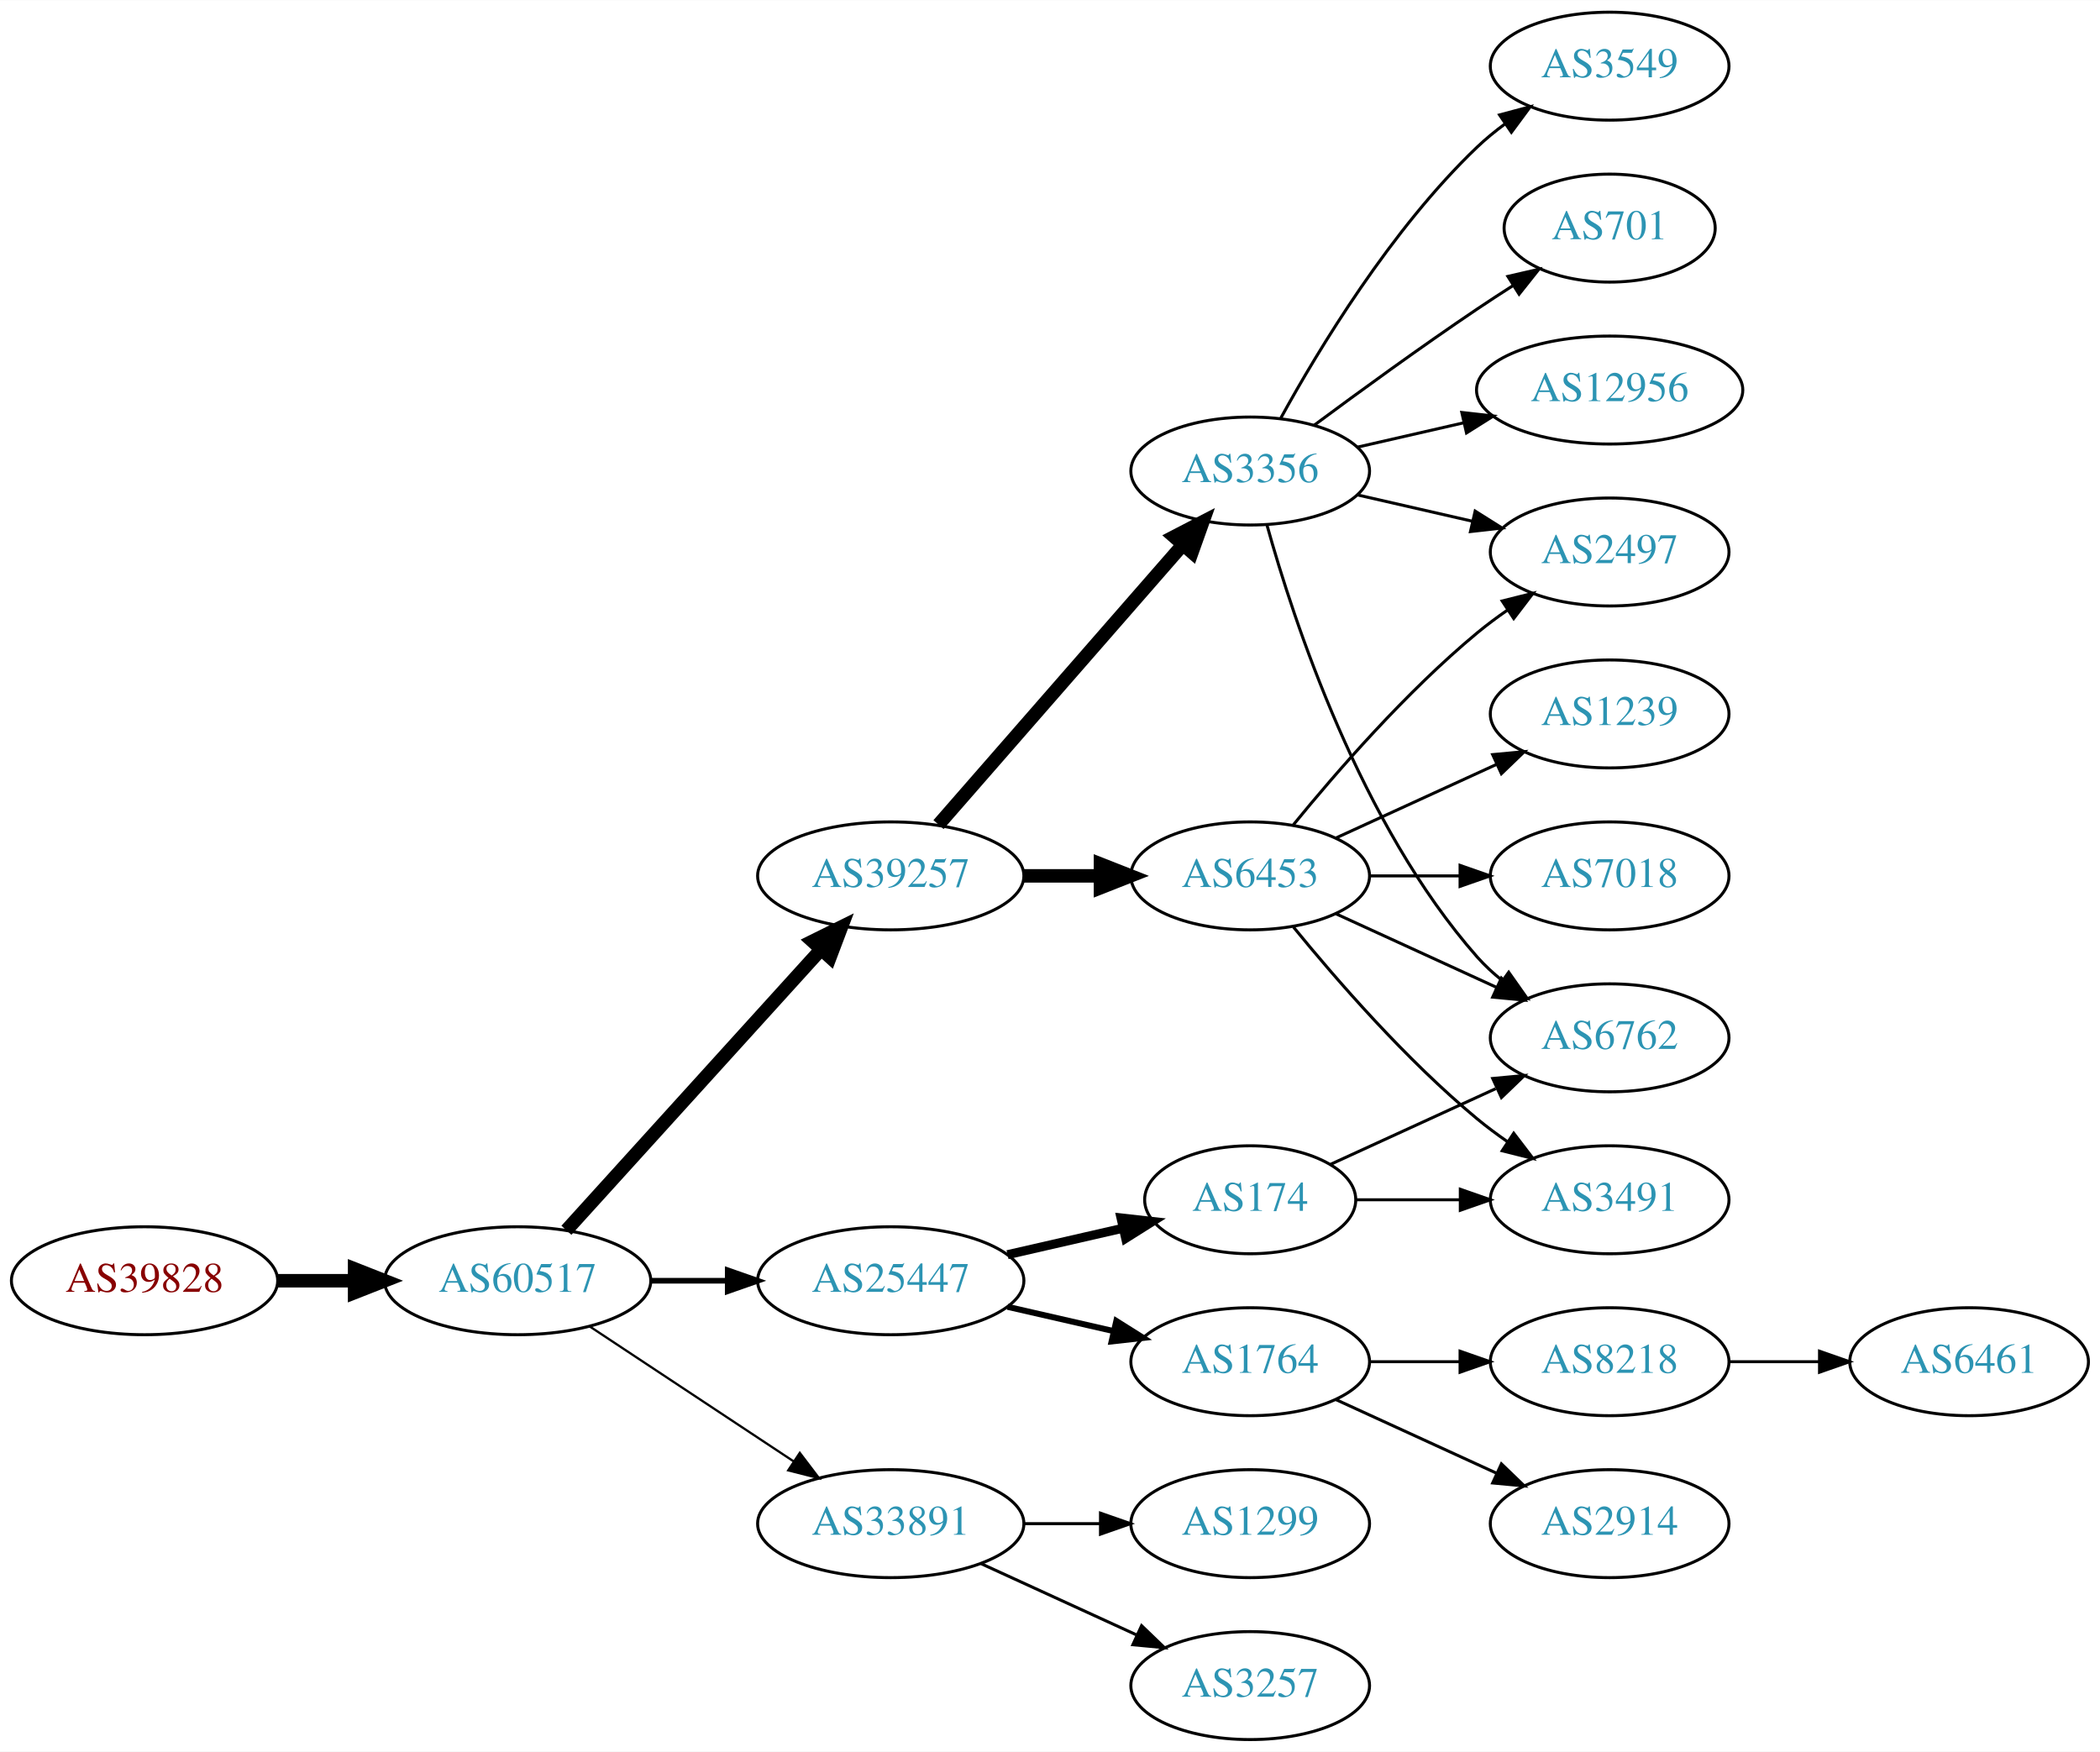
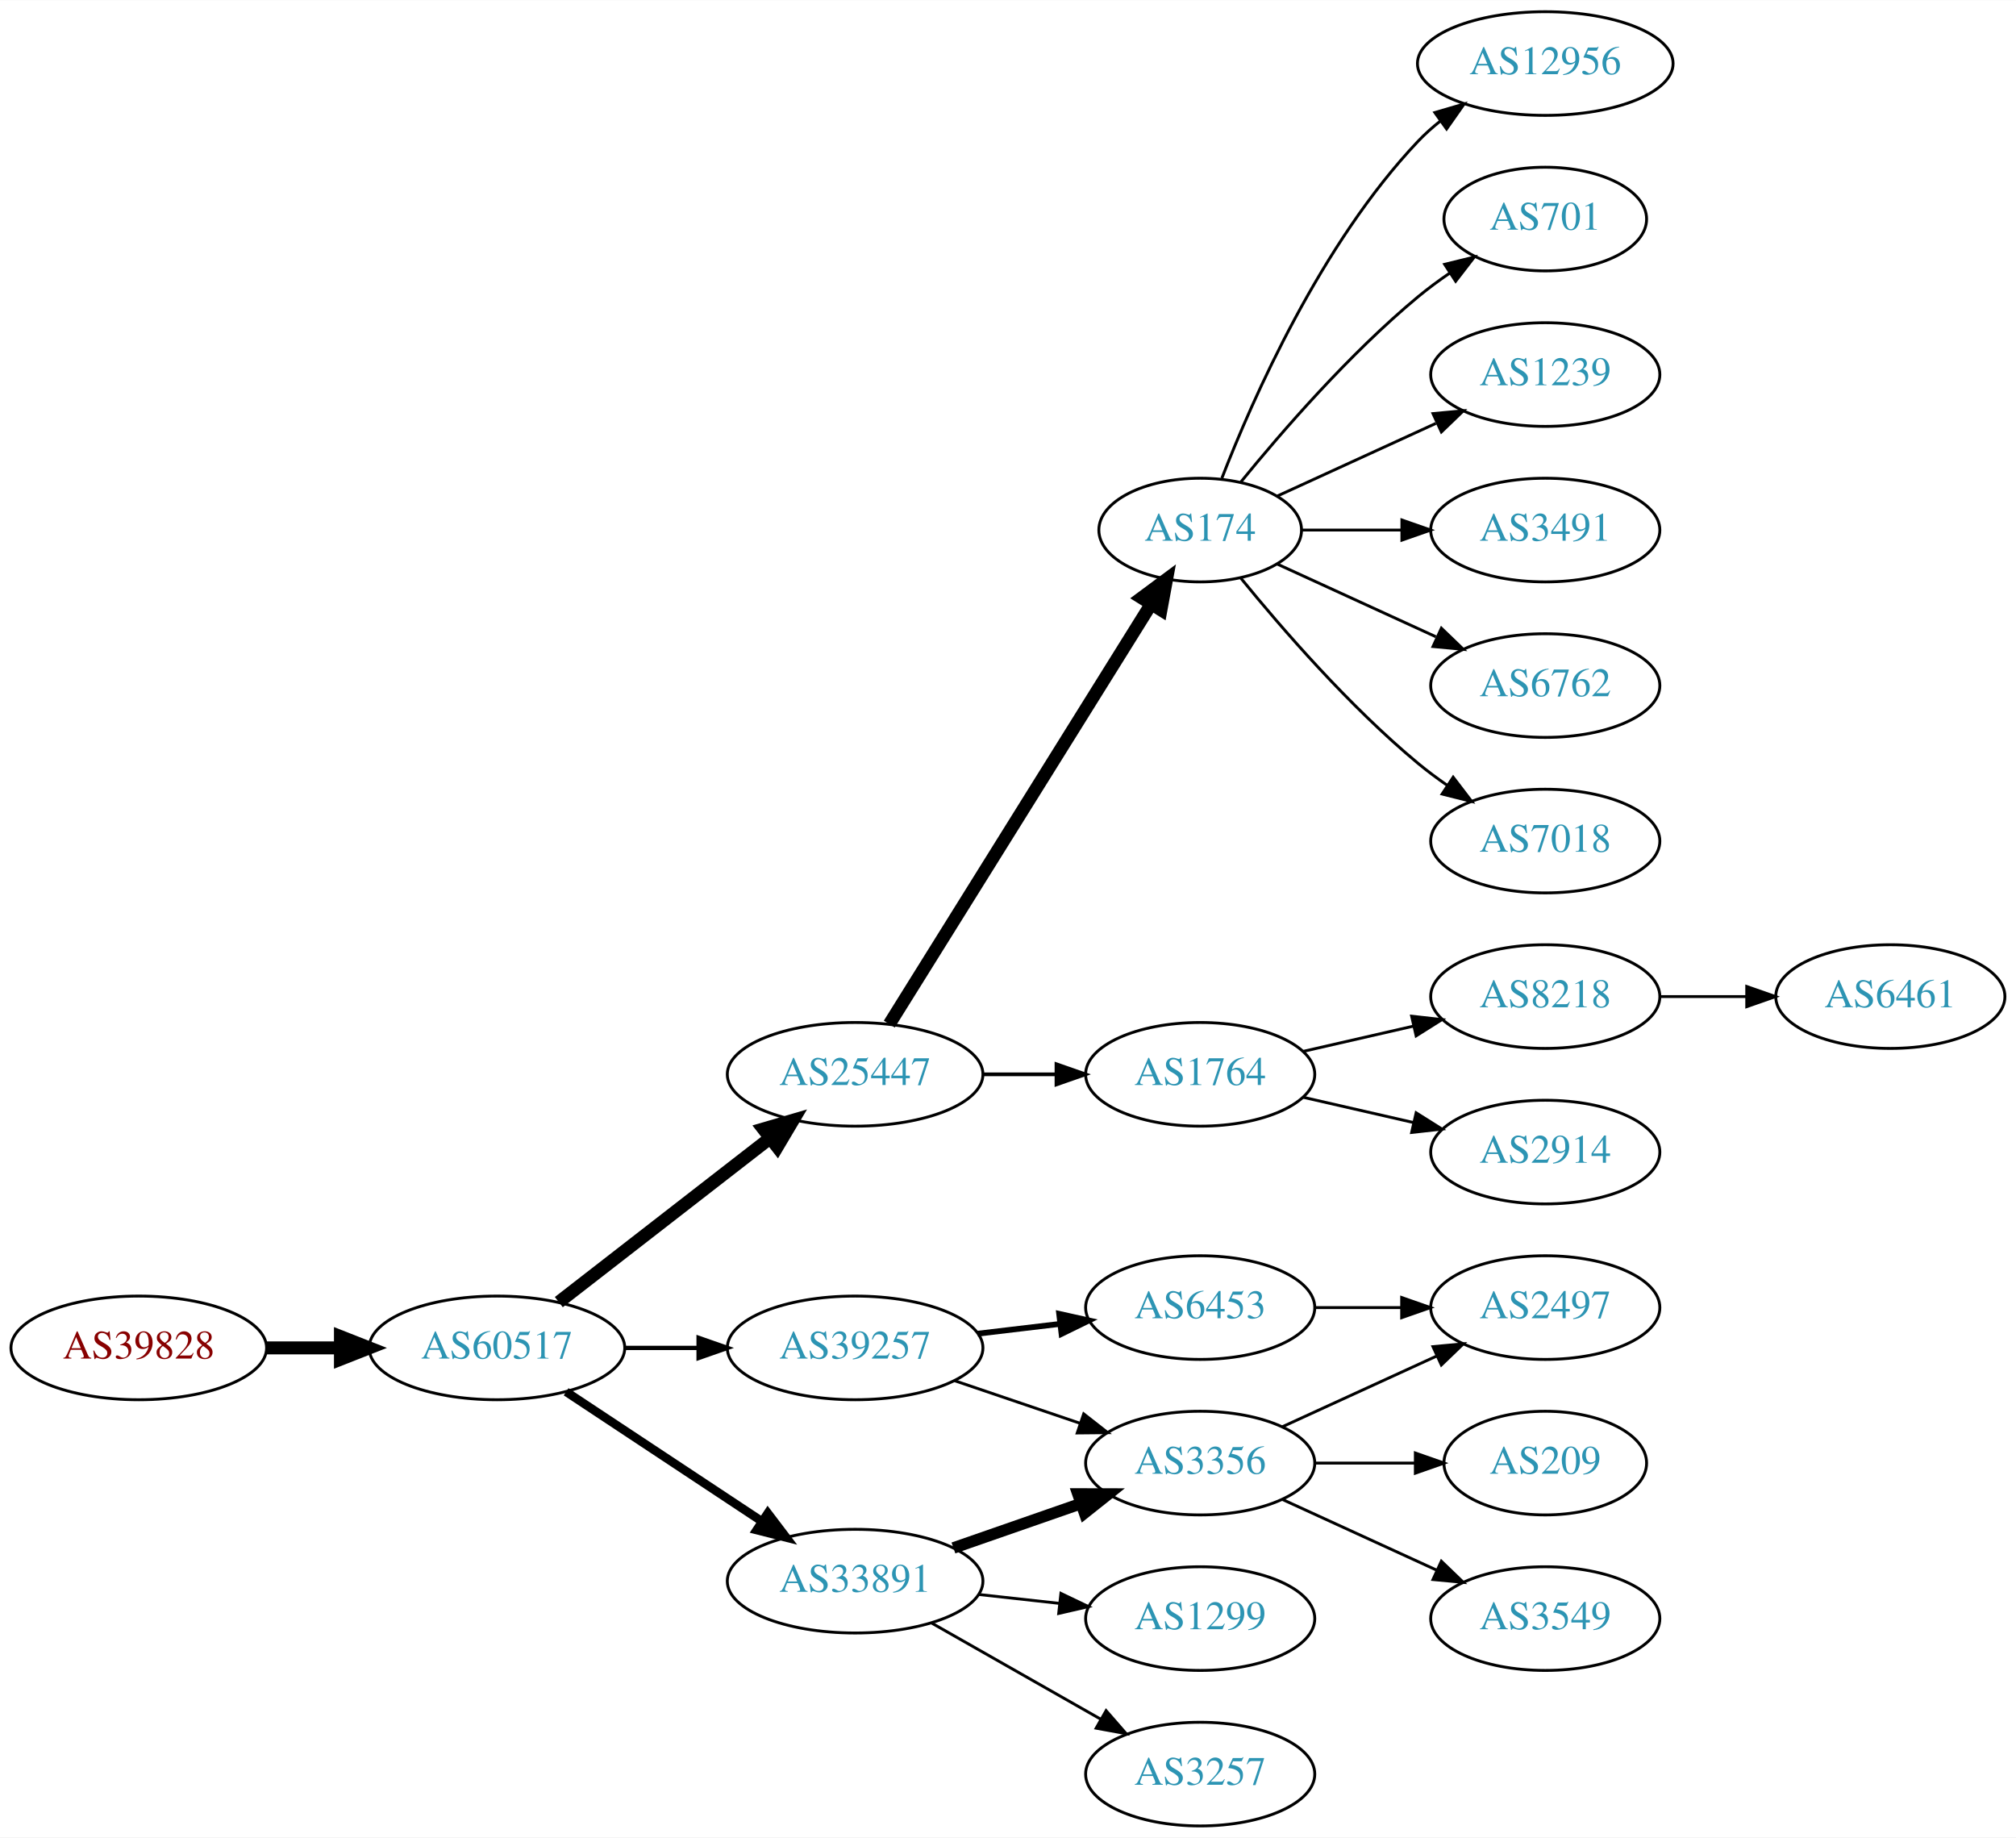
- <svg xmlns="http://www.w3.org/2000/svg" xmlns:xlink="http://www.w3.org/1999/xlink" width="700pt" height="584pt" viewBox="0.00 0.00 700.15 584.00">
-   <g id="graph0" class="graph" transform="scale(1 1) rotate(0) translate(4 580)">
-     <polygon fill="white" stroke="none" points="-4,4 -4,-580 696.155,-580 696.155,4 -4,4" />
+ <svg xmlns="http://www.w3.org/2000/svg" xmlns:xlink="http://www.w3.org/1999/xlink" width="700pt" height="638pt" viewBox="0.00 0.00 700.15 638.00">
+   <g id="graph0" class="graph" transform="scale(1 1) rotate(0) translate(4 634)">
+     <polygon fill="white" stroke="none" points="-4,4 -4,-634 696.155,-634 696.155,4 -4,4" />
    <g id="node1" class="node">
      <g id="a_node1">
        <a xlink:href="/asn/39828" xlink:title="AS39828 ~ RO-RA [AT]">
-           <ellipse fill="#ffffff" stroke="black" cx="44.196" cy="-153" rx="44.393" ry="18" />
-           <text text-anchor="middle" x="44.196" y="-149.3" font-family="Times,serif" font-size="14.00" fill="#880000">AS39828</text>
+           <ellipse fill="#ffffff" stroke="black" cx="44.196" cy="-166" rx="44.393" ry="18" />
+           <text text-anchor="middle" x="44.196" y="-162.3" font-family="Times,serif" font-size="14.00" fill="#880000">AS39828</text>
        </a>
      </g>
    </g>
    <g id="node2" class="node">
      <g id="a_node2">
        <a xlink:href="/asn/60517" xlink:title="AS60517 ~ AS-CABLEVISION [AT]">
-           <ellipse fill="#ffffff" stroke="black" cx="168.588" cy="-153" rx="44.393" ry="18" />
-           <text text-anchor="middle" x="168.588" y="-149.3" font-family="Times,serif" font-size="14.00" fill="#2c94b3">AS60517</text>
+           <ellipse fill="#ffffff" stroke="black" cx="168.588" cy="-166" rx="44.393" ry="18" />
+           <text text-anchor="middle" x="168.588" y="-162.3" font-family="Times,serif" font-size="14.00" fill="#2c94b3">AS60517</text>
        </a>
      </g>
    </g>
    <g id="edge1" class="edge">
-       <path fill="none" stroke="black" stroke-width="4.5" d="M88.692,-153C96.898,-153 105.569,-153 114.041,-153" />
-       <polygon fill="black" stroke="black" stroke-width="4.5" points="114.233,-156.938 124.233,-153 114.233,-149.063 114.233,-156.938" />
+       <path fill="none" stroke="black" stroke-width="4.5" d="M88.692,-166C96.898,-166 105.569,-166 114.041,-166" />
+       <polygon fill="black" stroke="black" stroke-width="4.5" points="114.233,-169.938 124.233,-166 114.233,-162.063 114.233,-169.938" />
    </g>
    <g id="node3" class="node">
      <g id="a_node3">
        <a xlink:href="/asn/39257" xlink:title="AS39257 ~ INC [DE]">
-           <ellipse fill="#ffffff" stroke="black" cx="292.98" cy="-288" rx="44.393" ry="18" />
-           <text text-anchor="middle" x="292.98" y="-284.3" font-family="Times,serif" font-size="14.00" fill="#2c94b3">AS39257</text>
+           <ellipse fill="#ffffff" stroke="black" cx="292.98" cy="-166" rx="44.393" ry="18" />
+           <text text-anchor="middle" x="292.98" y="-162.3" font-family="Times,serif" font-size="14.00" fill="#2c94b3">AS39257</text>
        </a>
      </g>
    </g>
    <g id="edge2" class="edge">
-       <path fill="none" stroke="black" stroke-width="4.5" d="M184.842,-169.825C206.188,-193.37 245.11,-236.302 269.702,-263.426" />
-       <polygon fill="black" stroke="black" stroke-width="4.5" points="266.901,-266.199 276.535,-270.963 272.735,-260.91 266.901,-266.199" />
+       <path fill="none" stroke="black" stroke-width="1.5" d="M213.084,-166C221.29,-166 229.961,-166 238.434,-166" />
+       <polygon fill="black" stroke="black" stroke-width="1.5" points="238.625,-169.5 248.625,-166 238.625,-162.5 238.625,-169.5" />
    </g>
    <g id="node4" class="node">
      <g id="a_node4">
        <a xlink:href="/asn/25447" xlink:title="AS25447 ~ Hackl-Str. 1, Object 2, OG2 [AT]">
-           <ellipse fill="#ffffff" stroke="black" cx="292.98" cy="-153" rx="44.393" ry="18" />
-           <text text-anchor="middle" x="292.98" y="-149.3" font-family="Times,serif" font-size="14.00" fill="#2c94b3">AS25447</text>
+           <ellipse fill="#ffffff" stroke="black" cx="292.98" cy="-261" rx="44.393" ry="18" />
+           <text text-anchor="middle" x="292.98" y="-257.3" font-family="Times,serif" font-size="14.00" fill="#2c94b3">AS25447</text>
        </a>
      </g>
    </g>
    <g id="edge3" class="edge">
-       <path fill="none" stroke="black" stroke-width="1.875" d="M213.084,-153C221.29,-153 229.961,-153 238.434,-153" />
-       <polygon fill="black" stroke="black" stroke-width="1.875" points="238.625,-156.5 248.625,-153 238.625,-149.5 238.625,-156.5" />
+       <path fill="none" stroke="black" stroke-width="4.5" d="M190.074,-181.901C210.107,-197.451 240.794,-221.269 263.26,-238.707" />
+       <polygon fill="black" stroke="black" stroke-width="4.5" points="261.114,-242.026 271.428,-245.047 265.943,-235.805 261.114,-242.026" />
    </g>
    <g id="node5" class="node">
      <g id="a_node5">
        <a xlink:href="/asn/33891" xlink:title="AS33891 ~ CORE-BACKBONE GMBH GLOBAL NETWORK [DE]">
-           <ellipse fill="#ffffff" stroke="black" cx="292.98" cy="-72" rx="44.393" ry="18" />
-           <text text-anchor="middle" x="292.98" y="-68.3" font-family="Times,serif" font-size="14.00" fill="#2c94b3">AS33891</text>
+           <ellipse fill="#ffffff" stroke="black" cx="292.98" cy="-85" rx="44.393" ry="18" />
+           <text text-anchor="middle" x="292.98" y="-81.3" font-family="Times,serif" font-size="14.00" fill="#2c94b3">AS33891</text>
        </a>
      </g>
    </g>
    <g id="edge4" class="edge">
-       <path fill="none" stroke="black" stroke-width="0.75" d="M192.609,-137.765C211.841,-125.037 239.449,-106.766 260.686,-92.711" />
-       <polygon fill="black" stroke="black" stroke-width="0.75" points="262.655,-95.605 269.063,-87.167 258.792,-89.767 262.655,-95.605" />
+       <path fill="none" stroke="black" stroke-width="3" d="M192.609,-150.765C211.841,-138.037 239.449,-119.766 260.686,-105.711" />
+       <polygon fill="black" stroke="black" stroke-width="3" points="262.655,-108.605 269.063,-100.167 258.792,-102.767 262.655,-108.605" />
    </g>
    <g id="node6" class="node">
      <g id="a_node6">
        <a xlink:href="/asn/3356" xlink:title="AS3356 ~ Level 3 Parent, LLC [US]">
-           <ellipse fill="#ffffff" stroke="black" cx="412.823" cy="-423" rx="39.794" ry="18" />
-           <text text-anchor="middle" x="412.823" y="-419.3" font-family="Times,serif" font-size="14.00" fill="#2c94b3">AS3356</text>
+           <ellipse fill="#ffffff" stroke="black" cx="412.823" cy="-126" rx="39.794" ry="18" />
+           <text text-anchor="middle" x="412.823" y="-122.3" font-family="Times,serif" font-size="14.00" fill="#2c94b3">AS3356</text>
        </a>
      </g>
    </g>
    <g id="edge5" class="edge">
-       <path fill="none" stroke="black" stroke-width="4.5" d="M308.905,-305.098C329.448,-328.631 366.567,-371.155 390.164,-398.187" />
-       <polygon fill="black" stroke="black" stroke-width="4.5" points="387.477,-401.097 397.019,-406.041 393.41,-395.918 387.477,-401.097" />
+       <path fill="none" stroke="black" d="M327.434,-154.645C341.035,-150.028 356.877,-144.651 371.138,-139.81" />
+       <polygon fill="black" stroke="black" points="372.368,-143.089 380.712,-136.56 370.118,-136.46 372.368,-143.089" />
    </g>
    <g id="node7" class="node">
      <g id="a_node7">
        <a xlink:href="/asn/6453" xlink:title="AS6453 ~ TATA COMMUNICATIONS (AMERICA) INC [US]">
-           <ellipse fill="#ffffff" stroke="black" cx="412.823" cy="-288" rx="39.794" ry="18" />
-           <text text-anchor="middle" x="412.823" y="-284.3" font-family="Times,serif" font-size="14.00" fill="#2c94b3">AS6453</text>
+           <ellipse fill="#ffffff" stroke="black" cx="412.823" cy="-180" rx="39.794" ry="18" />
+           <text text-anchor="middle" x="412.823" y="-176.3" font-family="Times,serif" font-size="14.00" fill="#2c94b3">AS6453</text>
        </a>
      </g>
    </g>
    <g id="edge6" class="edge">
-       <path fill="none" stroke="black" stroke-width="4.5" d="M337.191,-288C345.504,-288 354.267,-288 362.749,-288" />
-       <polygon fill="black" stroke="black" stroke-width="4.5" points="362.908,-291.938 372.908,-288 362.908,-284.063 362.908,-291.938" />
-     </g>
-     <g id="node13" class="node">
-       <g id="a_node13">
+       <path fill="none" stroke="black" stroke-width="2" d="M335.527,-170.936C344.773,-172.034 354.646,-173.207 364.118,-174.332" />
+       <polygon fill="black" stroke="black" stroke-width="2" points="363.846,-177.825 374.189,-175.529 364.672,-170.874 363.846,-177.825" />
+     </g>
+     <g id="node8" class="node">
+       <g id="a_node8">
+         <a xlink:href="/asn/1764" xlink:title="AS1764 ~ NEXTLAYER-AS [AT]">
+           <ellipse fill="#ffffff" stroke="black" cx="412.823" cy="-261" rx="39.794" ry="18" />
+           <text text-anchor="middle" x="412.823" y="-257.3" font-family="Times,serif" font-size="14.00" fill="#2c94b3">AS1764</text>
+         </a>
+       </g>
+     </g>
+     <g id="edge7" class="edge">
+       <path fill="none" stroke="black" stroke-width="1.286" d="M337.191,-261C345.504,-261 354.267,-261 362.749,-261" />
+       <polygon fill="black" stroke="black" stroke-width="1.286" points="362.908,-264.5 372.908,-261 362.908,-257.5 362.908,-264.5" />
+     </g>
+     <g id="node9" class="node">
+       <g id="a_node9">
        <a xlink:href="/asn/174" xlink:title="AS174 ~ Cogent Communications [US]">
-           <ellipse fill="#ffffff" stroke="black" cx="412.823" cy="-180" rx="35.194" ry="18" />
-           <text text-anchor="middle" x="412.823" y="-176.3" font-family="Times,serif" font-size="14.00" fill="#2c94b3">AS174</text>
-         </a>
-       </g>
-     </g>
-     <g id="edge12" class="edge">
-       <path fill="none" stroke="black" stroke-width="3" d="M331.915,-161.692C344.232,-164.514 357.957,-167.658 370.508,-170.534" />
-       <polygon fill="black" stroke="black" stroke-width="3" points="369.743,-173.949 380.272,-172.771 371.307,-167.126 369.743,-173.949" />
-     </g>
-     <g id="node14" class="node">
-       <g id="a_node14">
-         <a xlink:href="/asn/1764" xlink:title="AS1764 ~ NEXTLAYER-AS [AT]">
-           <ellipse fill="#ffffff" stroke="black" cx="412.823" cy="-126" rx="39.794" ry="18" />
-           <text text-anchor="middle" x="412.823" y="-122.3" font-family="Times,serif" font-size="14.00" fill="#2c94b3">AS1764</text>
-         </a>
-       </g>
-     </g>
-     <g id="edge13" class="edge">
-       <path fill="none" stroke="black" stroke-width="2" d="M331.915,-144.308C343.156,-141.733 355.568,-138.889 367.192,-136.226" />
-       <polygon fill="black" stroke="black" stroke-width="2" points="368.188,-139.588 377.153,-133.943 366.624,-132.765 368.188,-139.588" />
-     </g>
-     <g id="node18" class="node">
-       <g id="a_node18">
+           <ellipse fill="#ffffff" stroke="black" cx="412.823" cy="-450" rx="35.194" ry="18" />
+           <text text-anchor="middle" x="412.823" y="-446.3" font-family="Times,serif" font-size="14.00" fill="#2c94b3">AS174</text>
+         </a>
+       </g>
+     </g>
+     <g id="edge8" class="edge">
+       <path fill="none" stroke="black" stroke-width="4.5" d="M304.856,-278.442C325.692,-311.859 371.33,-385.057 395.714,-424.163" />
+       <polygon fill="black" stroke="black" stroke-width="4.5" points="392.512,-426.471 401.144,-432.873 399.195,-422.304 392.512,-426.471" />
+     </g>
+     <g id="edge19" class="edge">
+       <path fill="none" stroke="black" stroke-width="4" d="M327.12,-96.53C340.837,-101.302 356.877,-106.883 371.286,-111.896" />
+       <polygon fill="black" stroke="black" stroke-width="4" points="370.358,-115.279 380.953,-115.26 372.658,-108.668 370.358,-115.279" />
+     </g>
+     <g id="node19" class="node">
+       <g id="a_node19">
        <a xlink:href="/asn/1299" xlink:title="AS1299 ~ Telia Carrier [EU]">
          <ellipse fill="#ffffff" stroke="black" cx="412.823" cy="-72" rx="39.794" ry="18" />
          <text text-anchor="middle" x="412.823" y="-68.3" font-family="Times,serif" font-size="14.00" fill="#2c94b3">AS1299</text>
        </a>
      </g>
    </g>
-     <g id="edge21" class="edge">
-       <path fill="none" stroke="black" d="M337.191,-72C345.504,-72 354.267,-72 362.749,-72" />
-       <polygon fill="black" stroke="black" points="362.908,-75.5 372.908,-72 362.908,-68.5 362.908,-75.5" />
-     </g>
-     <g id="node19" class="node">
-       <g id="a_node19">
+     <g id="edge18" class="edge">
+       <path fill="none" stroke="black" d="M335.859,-80.38C344.895,-79.383 354.517,-78.322 363.768,-77.301" />
+       <polygon fill="black" stroke="black" points="364.449,-80.748 374.005,-76.172 363.681,-73.79 364.449,-80.748" />
+     </g>
+     <g id="node20" class="node">
+       <g id="a_node20">
        <a xlink:href="/asn/3257" xlink:title="AS3257 ~ GTT [DE]">
          <ellipse fill="#ffffff" stroke="black" cx="412.823" cy="-18" rx="39.794" ry="18" />
          <text text-anchor="middle" x="412.823" y="-14.3" font-family="Times,serif" font-size="14.00" fill="#2c94b3">AS3257</text>
        </a>
      </g>
    </g>
+     <g id="edge20" class="edge">
+       <path fill="none" stroke="black" d="M319.55,-70.462C336.77,-60.672 359.655,-47.66 378.326,-37.045" />
+       <polygon fill="black" stroke="black" points="380.147,-40.036 387.11,-32.05 376.687,-33.95 380.147,-40.036" />
+     </g>
+     <g id="node21" class="node">
+       <g id="a_node21">
+         <a xlink:href="/asn/209" xlink:title="AS209 ~ CenturyLink Communications, LLC [US]">
+           <ellipse fill="#ffffff" stroke="black" cx="532.666" cy="-126" rx="35.194" ry="18" />
+           <text text-anchor="middle" x="532.666" y="-122.3" font-family="Times,serif" font-size="14.00" fill="#2c94b3">AS209</text>
+         </a>
+       </g>
+     </g>
+     <g id="edge21" class="edge">
+       <path fill="none" stroke="black" d="M452.736,-126C463.822,-126 475.982,-126 487.364,-126" />
+       <polygon fill="black" stroke="black" points="487.546,-129.5 497.546,-126 487.546,-122.5 487.546,-129.5" />
+     </g>
+     <g id="node22" class="node">
+       <g id="a_node22">
+         <a xlink:href="/asn/3549" xlink:title="AS3549 ~ Level 3 Parent, LLC [US]">
+           <ellipse fill="#ffffff" stroke="black" cx="532.666" cy="-72" rx="39.794" ry="18" />
+           <text text-anchor="middle" x="532.666" y="-68.3" font-family="Times,serif" font-size="14.00" fill="#2c94b3">AS3549</text>
+         </a>
+       </g>
+     </g>
    <g id="edge22" class="edge">
-       <path fill="none" stroke="black" d="M323.11,-58.652C338.721,-51.498 358.119,-42.609 374.791,-34.969" />
-       <polygon fill="black" stroke="black" points="376.61,-37.986 384.243,-30.638 373.694,-31.622 376.61,-37.986" />
-     </g>
-     <g id="node8" class="node">
-       <g id="a_node8">
-         <a xlink:href="/asn/6762" xlink:title="AS6762 ~ TELECOM ITALIA SPARKLE S.p.A. [IT]">
-           <ellipse fill="#ffffff" stroke="black" cx="532.666" cy="-234" rx="39.794" ry="18" />
-           <text text-anchor="middle" x="532.666" y="-230.3" font-family="Times,serif" font-size="14.00" fill="#2c94b3">AS6762</text>
-         </a>
-       </g>
-     </g>
-     <g id="edge7" class="edge">
-       <path fill="none" stroke="black" d="M418.396,-405.054C427.302,-373.005 449.586,-305.158 488.469,-261 490.953,-258.179 493.803,-255.551 496.829,-253.129" />
-       <polygon fill="black" stroke="black" points="499.014,-255.869 505.118,-247.209 494.946,-250.172 499.014,-255.869" />
-     </g>
-     <g id="node9" class="node">
-       <g id="a_node9">
-         <a xlink:href="/asn/3549" xlink:title="AS3549 ~ Level 3 Parent, LLC [US]">
-           <ellipse fill="#ffffff" stroke="black" cx="532.666" cy="-558" rx="39.794" ry="18" />
-           <text text-anchor="middle" x="532.666" y="-554.3" font-family="Times,serif" font-size="14.00" fill="#2c94b3">AS3549</text>
-         </a>
-       </g>
-     </g>
-     <g id="edge8" class="edge">
-       <path fill="none" stroke="black" d="M423.064,-440.713C435.61,-463.561 459.787,-503.611 488.469,-531 491.338,-533.739 494.527,-536.347 497.836,-538.785" />
-       <polygon fill="black" stroke="black" points="495.959,-541.742 506.195,-544.477 499.899,-535.956 495.959,-541.742" />
+       <path fill="none" stroke="black" d="M441.452,-113.339C457.409,-106.027 477.679,-96.739 494.962,-88.819" />
+       <polygon fill="black" stroke="black" points="496.577,-91.929 504.21,-84.581 493.661,-85.565 496.577,-91.929" />
+     </g>
+     <g id="node23" class="node">
+       <g id="a_node23">
+         <a xlink:href="/asn/2497" xlink:title="AS2497 ~ Internet Initiative Japan Inc. [JP]">
+           <ellipse fill="#ffffff" stroke="black" cx="532.666" cy="-180" rx="39.794" ry="18" />
+           <text text-anchor="middle" x="532.666" y="-176.3" font-family="Times,serif" font-size="14.00" fill="#2c94b3">AS2497</text>
+         </a>
+       </g>
+     </g>
+     <g id="edge23" class="edge">
+       <path fill="none" stroke="black" d="M441.452,-138.661C457.409,-145.973 477.679,-155.261 494.962,-163.181" />
+       <polygon fill="black" stroke="black" points="493.661,-166.435 504.21,-167.419 496.577,-160.071 493.661,-166.435" />
+     </g>
+     <g id="edge24" class="edge">
+       <path fill="none" stroke="black" d="M452.736,-180C462.289,-180 472.639,-180 482.601,-180" />
+       <polygon fill="black" stroke="black" points="482.794,-183.5 492.794,-180 482.794,-176.5 482.794,-183.5" />
    </g>
    <g id="node10" class="node">
      <g id="a_node10">
-         <a xlink:href="/asn/2497" xlink:title="AS2497 ~ Internet Initiative Japan Inc. [JP]">
-           <ellipse fill="#ffffff" stroke="black" cx="532.666" cy="-396" rx="39.794" ry="18" />
-           <text text-anchor="middle" x="532.666" y="-392.3" font-family="Times,serif" font-size="14.00" fill="#2c94b3">AS2497</text>
+         <a xlink:href="/asn/2914" xlink:title="AS2914 ~ NTT America, Inc. [US]">
+           <ellipse fill="#ffffff" stroke="black" cx="532.666" cy="-234" rx="39.794" ry="18" />
+           <text text-anchor="middle" x="532.666" y="-230.3" font-family="Times,serif" font-size="14.00" fill="#2c94b3">AS2914</text>
        </a>
      </g>
    </g>
    <g id="edge9" class="edge">
-       <path fill="none" stroke="black" d="M448.542,-415.045C460.542,-412.296 474.163,-409.175 486.856,-406.267" />
-       <polygon fill="black" stroke="black" points="487.821,-409.636 496.787,-403.991 486.258,-402.813 487.821,-409.636" />
+       <path fill="none" stroke="black" d="M448.542,-253.045C460.542,-250.296 474.163,-247.175 486.856,-244.267" />
+       <polygon fill="black" stroke="black" points="487.821,-247.636 496.787,-241.991 486.258,-240.813 487.821,-247.636" />
    </g>
    <g id="node11" class="node">
      <g id="a_node11">
+         <a xlink:href="/asn/8218" xlink:title="AS8218 ~ legacy Neotelecoms [FR]">
+           <ellipse fill="#ffffff" stroke="black" cx="532.666" cy="-288" rx="39.794" ry="18" />
+           <text text-anchor="middle" x="532.666" y="-284.3" font-family="Times,serif" font-size="14.00" fill="#2c94b3">AS8218</text>
+         </a>
+       </g>
+     </g>
+     <g id="edge10" class="edge">
+       <path fill="none" stroke="black" d="M448.542,-268.955C460.542,-271.704 474.163,-274.825 486.856,-277.733" />
+       <polygon fill="black" stroke="black" points="486.258,-281.187 496.787,-280.009 487.821,-274.364 486.258,-281.187" />
+     </g>
+     <g id="node13" class="node">
+       <g id="a_node13">
+         <a xlink:href="/asn/7018" xlink:title="AS7018 ~ AT&amp;T Services, Inc. [US]">
+           <ellipse fill="#ffffff" stroke="black" cx="532.666" cy="-342" rx="39.794" ry="18" />
+           <text text-anchor="middle" x="532.666" y="-338.3" font-family="Times,serif" font-size="14.00" fill="#2c94b3">AS7018</text>
+         </a>
+       </g>
+     </g>
+     <g id="edge12" class="edge">
+       <path fill="none" stroke="black" d="M426.98,-433.257C441.066,-415.961 464.624,-388.777 488.469,-369 491.686,-366.332 495.186,-363.73 498.757,-361.259" />
+       <polygon fill="black" stroke="black" points="500.68,-364.183 507.113,-355.764 496.835,-358.334 500.68,-364.183" />
+     </g>
+     <g id="node14" class="node">
+       <g id="a_node14">
+         <a xlink:href="/asn/12956" xlink:title="AS12956 ~ TELXIUS [ES]">
+           <ellipse fill="#ffffff" stroke="black" cx="532.666" cy="-612" rx="44.393" ry="18" />
+           <text text-anchor="middle" x="532.666" y="-608.3" font-family="Times,serif" font-size="14.00" fill="#2c94b3">AS12956</text>
+         </a>
+       </g>
+     </g>
+     <g id="edge13" class="edge">
+       <path fill="none" stroke="black" d="M420.346,-467.994C431.097,-495.728 454.754,-549.429 488.469,-585 490.854,-587.515 493.52,-589.893 496.326,-592.117" />
+       <polygon fill="black" stroke="black" points="494.32,-594.985 504.488,-597.961 498.395,-589.293 494.32,-594.985" />
+     </g>
+     <g id="node15" class="node">
+       <g id="a_node15">
        <a xlink:href="/asn/701" xlink:title="AS701 ~ UUNET [US]">
-           <ellipse fill="#ffffff" stroke="black" cx="532.666" cy="-504" rx="35.194" ry="18" />
-           <text text-anchor="middle" x="532.666" y="-500.3" font-family="Times,serif" font-size="14.00" fill="#2c94b3">AS701</text>
-         </a>
-       </g>
-     </g>
-     <g id="edge10" class="edge">
-       <path fill="none" stroke="black" d="M434.153,-438.277C449.016,-449.304 469.76,-464.407 488.469,-477 492.287,-479.569 496.337,-482.21 500.367,-484.786" />
-       <polygon fill="black" stroke="black" points="498.736,-487.895 509.061,-490.271 502.471,-481.975 498.736,-487.895" />
+           <ellipse fill="#ffffff" stroke="black" cx="532.666" cy="-558" rx="35.194" ry="18" />
+           <text text-anchor="middle" x="532.666" y="-554.3" font-family="Times,serif" font-size="14.00" fill="#2c94b3">AS701</text>
+         </a>
+       </g>
+     </g>
+     <g id="edge14" class="edge">
+       <path fill="none" stroke="black" d="M426.98,-466.743C441.066,-484.039 464.624,-511.223 488.469,-531 491.933,-533.872 495.725,-536.669 499.58,-539.308" />
+       <polygon fill="black" stroke="black" points="497.722,-542.275 508.012,-544.797 501.541,-536.408 497.722,-542.275" />
+     </g>
+     <g id="node16" class="node">
+       <g id="a_node16">
+         <a xlink:href="/asn/1239" xlink:title="AS1239 ~ Sprint [US]">
+           <ellipse fill="#ffffff" stroke="black" cx="532.666" cy="-504" rx="39.794" ry="18" />
+           <text text-anchor="middle" x="532.666" y="-500.3" font-family="Times,serif" font-size="14.00" fill="#2c94b3">AS1239</text>
+         </a>
+       </g>
+     </g>
+     <g id="edge15" class="edge">
+       <path fill="none" stroke="black" d="M439.684,-461.851C455.805,-469.238 476.807,-478.862 494.672,-487.048" />
+       <polygon fill="black" stroke="black" points="493.675,-490.441 504.224,-491.425 496.591,-484.077 493.675,-490.441" />
+     </g>
+     <g id="node17" class="node">
+       <g id="a_node17">
+         <a xlink:href="/asn/3491" xlink:title="AS3491 ~ PCCW Global, Inc. [US]">
+           <ellipse fill="#ffffff" stroke="black" cx="532.666" cy="-450" rx="39.794" ry="18" />
+           <text text-anchor="middle" x="532.666" y="-446.3" font-family="Times,serif" font-size="14.00" fill="#2c94b3">AS3491</text>
+         </a>
+       </g>
+     </g>
+     <g id="edge16" class="edge">
+       <path fill="none" stroke="black" d="M448.225,-450C459.049,-450 471.216,-450 482.843,-450" />
+       <polygon fill="black" stroke="black" points="482.874,-453.5 492.874,-450 482.874,-446.5 482.874,-453.5" />
+     </g>
+     <g id="node18" class="node">
+       <g id="a_node18">
+         <a xlink:href="/asn/6762" xlink:title="AS6762 ~ TELECOM ITALIA SPARKLE S.p.A. [IT]">
+           <ellipse fill="#ffffff" stroke="black" cx="532.666" cy="-396" rx="39.794" ry="18" />
+           <text text-anchor="middle" x="532.666" y="-392.3" font-family="Times,serif" font-size="14.00" fill="#2c94b3">AS6762</text>
+         </a>
+       </g>
+     </g>
+     <g id="edge17" class="edge">
+       <path fill="none" stroke="black" d="M439.684,-438.149C455.805,-430.762 476.807,-421.138 494.672,-412.952" />
+       <polygon fill="black" stroke="black" points="496.591,-415.923 504.224,-408.575 493.675,-409.559 496.591,-415.923" />
    </g>
    <g id="node12" class="node">
      <g id="a_node12">
-         <a xlink:href="/asn/12956" xlink:title="AS12956 ~ TELXIUS [ES]">
-           <ellipse fill="#ffffff" stroke="black" cx="532.666" cy="-450" rx="44.393" ry="18" />
-           <text text-anchor="middle" x="532.666" y="-446.3" font-family="Times,serif" font-size="14.00" fill="#2c94b3">AS12956</text>
+         <a xlink:href="/asn/6461" xlink:title="AS6461 ~ Zayo Bandwidth [US]">
+           <ellipse fill="#ffffff" stroke="black" cx="652.508" cy="-288" rx="39.794" ry="18" />
+           <text text-anchor="middle" x="652.508" y="-284.3" font-family="Times,serif" font-size="14.00" fill="#2c94b3">AS6461</text>
        </a>
      </g>
    </g>
    <g id="edge11" class="edge">
-       <path fill="none" stroke="black" d="M448.542,-430.955C459.681,-433.507 472.216,-436.379 484.109,-439.104" />
-       <polygon fill="black" stroke="black" points="483.374,-442.526 493.903,-441.348 484.938,-435.703 483.374,-442.526" />
-     </g>
-     <g id="edge18" class="edge">
-       <path fill="none" stroke="black" d="M441.452,-275.339C457.409,-268.027 477.679,-258.739 494.962,-250.819" />
-       <polygon fill="black" stroke="black" points="496.577,-253.929 504.21,-246.581 493.661,-247.565 496.577,-253.929" />
-     </g>
-     <g id="edge16" class="edge">
-       <path fill="none" stroke="black" d="M427.242,-305.065C441.357,-322.375 464.771,-349.345 488.469,-369 491.686,-371.668 495.186,-374.27 498.757,-376.741" />
-       <polygon fill="black" stroke="black" points="496.835,-379.666 507.113,-382.236 500.68,-373.817 496.835,-379.666" />
-     </g>
-     <g id="node15" class="node">
-       <g id="a_node15">
-         <a xlink:href="/asn/3491" xlink:title="AS3491 ~ PCCW Global, Inc. [US]">
-           <ellipse fill="#ffffff" stroke="black" cx="532.666" cy="-180" rx="39.794" ry="18" />
-           <text text-anchor="middle" x="532.666" y="-176.3" font-family="Times,serif" font-size="14.00" fill="#2c94b3">AS3491</text>
-         </a>
-       </g>
-     </g>
-     <g id="edge19" class="edge">
-       <path fill="none" stroke="black" d="M427.242,-270.935C441.357,-253.625 464.771,-226.655 488.469,-207 491.686,-204.332 495.186,-201.73 498.757,-199.259" />
-       <polygon fill="black" stroke="black" points="500.68,-202.183 507.113,-193.764 496.835,-196.334 500.68,-202.183" />
-     </g>
-     <g id="node16" class="node">
-       <g id="a_node16">
-         <a xlink:href="/asn/7018" xlink:title="AS7018 ~ AT&amp;T Services, Inc. [US]">
-           <ellipse fill="#ffffff" stroke="black" cx="532.666" cy="-288" rx="39.794" ry="18" />
-           <text text-anchor="middle" x="532.666" y="-284.3" font-family="Times,serif" font-size="14.00" fill="#2c94b3">AS7018</text>
-         </a>
-       </g>
-     </g>
-     <g id="edge17" class="edge">
-       <path fill="none" stroke="black" d="M452.736,-288C462.289,-288 472.639,-288 482.601,-288" />
-       <polygon fill="black" stroke="black" points="482.794,-291.5 492.794,-288 482.794,-284.5 482.794,-291.5" />
-     </g>
-     <g id="node17" class="node">
-       <g id="a_node17">
-         <a xlink:href="/asn/1239" xlink:title="AS1239 ~ Sprint [US]">
-           <ellipse fill="#ffffff" stroke="black" cx="532.666" cy="-342" rx="39.794" ry="18" />
-           <text text-anchor="middle" x="532.666" y="-338.3" font-family="Times,serif" font-size="14.00" fill="#2c94b3">AS1239</text>
-         </a>
-       </g>
-     </g>
-     <g id="edge20" class="edge">
-       <path fill="none" stroke="black" d="M441.452,-300.661C457.409,-307.973 477.679,-317.261 494.962,-325.181" />
-       <polygon fill="black" stroke="black" points="493.661,-328.435 504.21,-329.419 496.577,-322.071 493.661,-328.435" />
-     </g>
-     <g id="edge14" class="edge">
-       <path fill="none" stroke="black" d="M439.684,-191.851C455.805,-199.238 476.807,-208.862 494.672,-217.048" />
-       <polygon fill="black" stroke="black" points="493.675,-220.441 504.224,-221.425 496.591,-214.077 493.675,-220.441" />
-     </g>
-     <g id="edge15" class="edge">
-       <path fill="none" stroke="black" d="M448.225,-180C459.049,-180 471.216,-180 482.843,-180" />
-       <polygon fill="black" stroke="black" points="482.874,-183.5 492.874,-180 482.874,-176.5 482.874,-183.5" />
-     </g>
-     <g id="node20" class="node">
-       <g id="a_node20">
-         <a xlink:href="/asn/8218" xlink:title="AS8218 ~ legacy Neotelecoms [FR]">
-           <ellipse fill="#ffffff" stroke="black" cx="532.666" cy="-126" rx="39.794" ry="18" />
-           <text text-anchor="middle" x="532.666" y="-122.3" font-family="Times,serif" font-size="14.00" fill="#2c94b3">AS8218</text>
-         </a>
-       </g>
-     </g>
-     <g id="edge23" class="edge">
-       <path fill="none" stroke="black" d="M452.736,-126C462.289,-126 472.639,-126 482.601,-126" />
-       <polygon fill="black" stroke="black" points="482.794,-129.5 492.794,-126 482.794,-122.5 482.794,-129.5" />
-     </g>
-     <g id="node21" class="node">
-       <g id="a_node21">
-         <a xlink:href="/asn/2914" xlink:title="AS2914 ~ NTT America, Inc. [US]">
-           <ellipse fill="#ffffff" stroke="black" cx="532.666" cy="-72" rx="39.794" ry="18" />
-           <text text-anchor="middle" x="532.666" y="-68.3" font-family="Times,serif" font-size="14.00" fill="#2c94b3">AS2914</text>
-         </a>
-       </g>
-     </g>
-     <g id="edge24" class="edge">
-       <path fill="none" stroke="black" d="M441.452,-113.339C457.409,-106.027 477.679,-96.739 494.962,-88.819" />
-       <polygon fill="black" stroke="black" points="496.577,-91.929 504.21,-84.581 493.661,-85.565 496.577,-91.929" />
-     </g>
-     <g id="node22" class="node">
-       <g id="a_node22">
-         <a xlink:href="/asn/6461" xlink:title="AS6461 ~ Zayo Bandwidth [US]">
-           <ellipse fill="#ffffff" stroke="black" cx="652.508" cy="-126" rx="39.794" ry="18" />
-           <text text-anchor="middle" x="652.508" y="-122.3" font-family="Times,serif" font-size="14.00" fill="#2c94b3">AS6461</text>
-         </a>
-       </g>
-     </g>
-     <g id="edge25" class="edge">
-       <path fill="none" stroke="black" d="M572.578,-126C582.131,-126 592.481,-126 602.444,-126" />
-       <polygon fill="black" stroke="black" points="602.636,-129.5 612.636,-126 602.636,-122.5 602.636,-129.5" />
+       <path fill="none" stroke="black" d="M572.578,-288C582.131,-288 592.481,-288 602.444,-288" />
+       <polygon fill="black" stroke="black" points="602.636,-291.5 612.636,-288 602.636,-284.5 602.636,-291.5" />
    </g>
  </g>
</svg>
